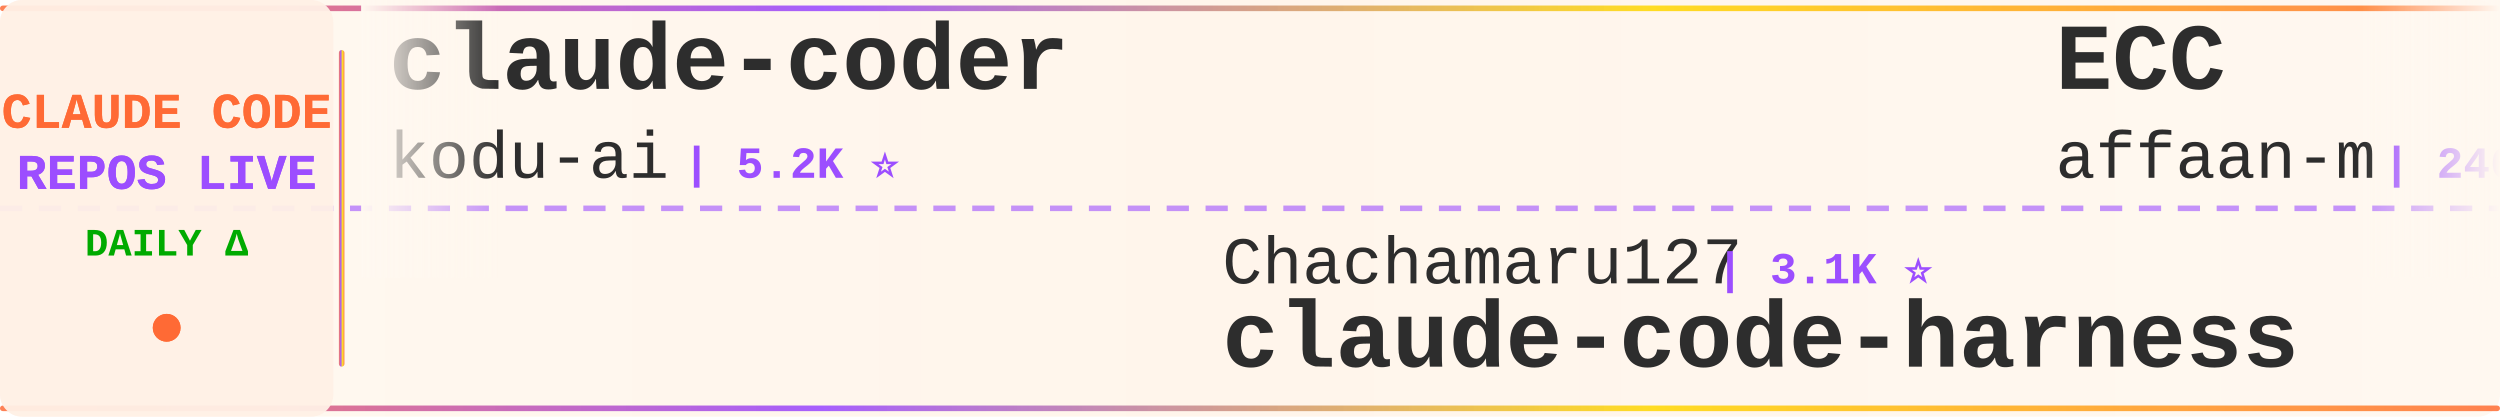
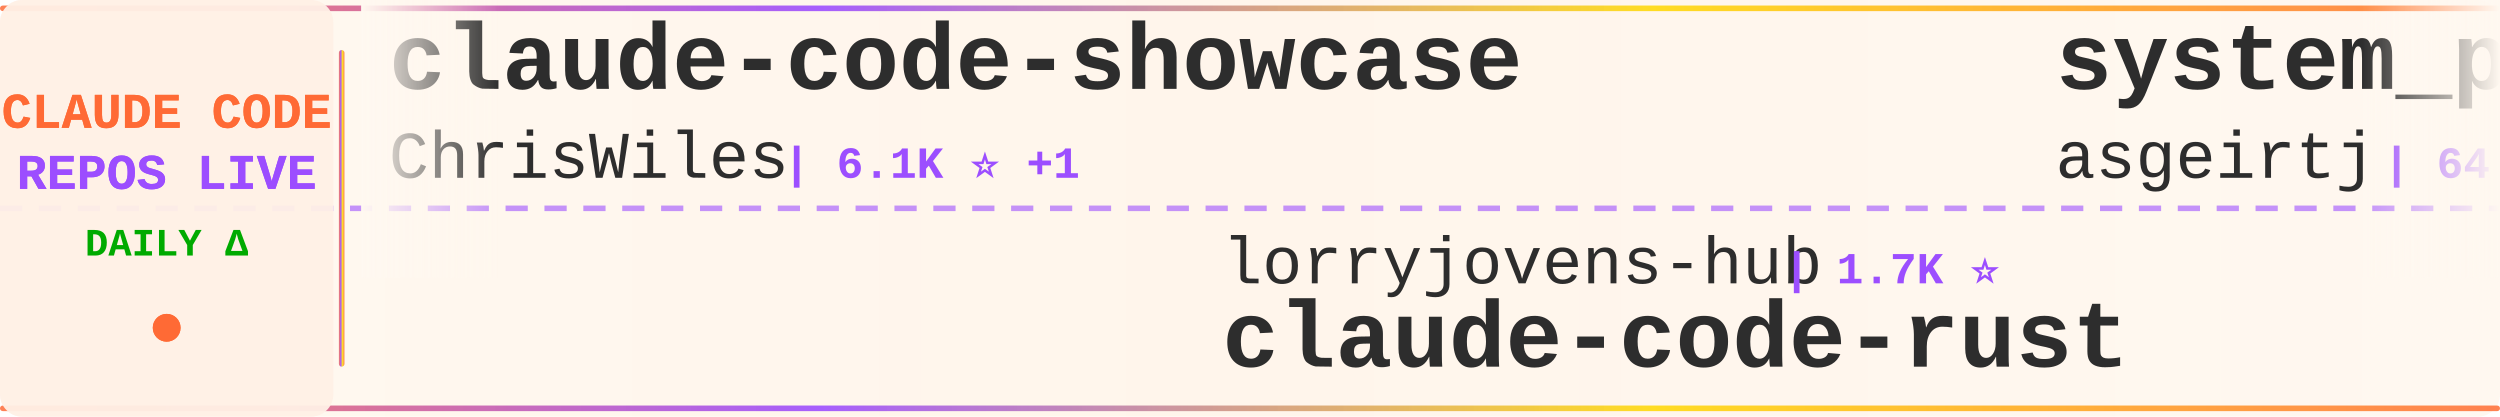
<svg xmlns="http://www.w3.org/2000/svg" width="900" height="150">
  <defs>
    <linearGradient id="tickerBg" x1="0%" y1="0%" x2="100%" y2="0%">
      <stop offset="0%" style="stop-color:#fff8f0;stop-opacity:0.98" />
      <stop offset="50%" style="stop-color:#fff5eb;stop-opacity:1" />
      <stop offset="100%" style="stop-color:#fff8f0;stop-opacity:0.98" />
    </linearGradient>
    <linearGradient id="borderGrad" x1="0%" y1="0%" x2="100%" y2="0%">
      <stop offset="0%" style="stop-color:#FF6B35;stop-opacity:0.85">
        <animate attributeName="stop-opacity" values="0.85;1;0.85" dur="2s" repeatCount="indefinite" />
      </stop>
      <stop offset="33%" style="stop-color:#9C4EFF;stop-opacity:0.9">
        <animate attributeName="stop-opacity" values="0.9;1;0.9" dur="2.2s" repeatCount="indefinite" />
      </stop>
      <stop offset="66%" style="stop-color:#FFD700;stop-opacity:0.85">
        <animate attributeName="stop-opacity" values="0.85;1;0.85" dur="1.8s" repeatCount="indefinite" />
      </stop>
      <stop offset="100%" style="stop-color:#FF6B35;stop-opacity:0.85">
        <animate attributeName="stop-opacity" values="0.85;1;0.85" dur="2s" repeatCount="indefinite" />
      </stop>
    </linearGradient>
    <filter id="textGlow">
      <feGaussianBlur stdDeviation="0.15" result="coloredBlur" />
      <feMerge>
        <feMergeNode in="coloredBlur" />
        <feMergeNode in="SourceGraphic" />
      </feMerge>
    </filter>
    <filter id="metricGlow">
      <feGaussianBlur stdDeviation="0.2" result="coloredBlur" />
      <feMerge>
        <feMergeNode in="coloredBlur" />
        <feMergeNode in="SourceGraphic" />
      </feMerge>
    </filter>
    <linearGradient id="leftFade" x1="0%" y1="0%" x2="100%" y2="0%">
      <stop offset="0%" style="stop-color:#fff8f0;stop-opacity:1" />
      <stop offset="100%" style="stop-color:#fff8f0;stop-opacity:0" />
    </linearGradient>
    <linearGradient id="rightFade" x1="0%" y1="0%" x2="100%" y2="0%">
      <stop offset="0%" style="stop-color:#fff8f0;stop-opacity:0" />
      <stop offset="100%" style="stop-color:#fff8f0;stop-opacity:1" />
    </linearGradient>
  </defs>
  <rect width="900" height="150" fill="url(#tickerBg)" rx="8" />
  <rect x="0" y="2" width="900" height="2" fill="url(#borderGrad)" rx="1" />
  <rect x="0" y="146" width="900" height="2" fill="url(#borderGrad)" rx="1" />
  <line x1="0" y1="75" x2="900" y2="75" stroke="#9C4EFF" stroke-width="2" stroke-dasharray="8 6" opacity="0.6" />
  <rect x="0" y="0" width="120" height="150" fill="#fff0e6" opacity="0.95" rx="8" />
  <text x="60" y="46" font-family="'Courier New', monospace" font-size="18" font-weight="bold" fill="#FF6B35" text-anchor="middle" filter="url(#textGlow)">
    CLAUDE CODE
  </text>
  <text x="60" y="68" font-family="'Courier New', monospace" font-size="18" font-weight="bold" fill="#9C4EFF" text-anchor="middle" filter="url(#textGlow)">
    REPOS LIVE
  </text>
  <text x="60" y="92" font-family="'Courier New', monospace" font-size="14" font-weight="bold" fill="#00aa00" text-anchor="middle">
    DAILY Δ
  </text>
  <circle cx="60" cy="118" r="5" fill="#FF6B35" filter="url(#metricGlow)">
    <animate attributeName="r" values="4;6;4" dur="1.5s" repeatCount="indefinite" />
    <animate attributeName="opacity" values="0.6;1;0.6" dur="1.5s" repeatCount="indefinite" />
  </circle>
  <rect x="122" y="18" width="2" height="114" fill="url(#borderGrad)" rx="1" />
  <clipPath id="tickerClip">
    <rect x="130" y="0" width="770" height="150" />
  </clipPath>
  <g clip-path="url(#tickerClip)">
    <g id="tickerItems">
      <animateTransform attributeName="transform" attributeType="XML" type="translate" from="0 0" to="-3000 0" dur="54s" repeatCount="indefinite" />
      <g transform="translate(0, 0)">
-         <text x="140" y="32" font-family="'Courier New', monospace" font-size="34" font-weight="bold" fill="#2d2d2d">claude-coder</text>
-         <text x="140" y="64" font-family="'Courier New', monospace" font-size="24" font-weight="normal" fill="#2d2d2d" opacity="1.0">kodu-ai</text>
-         <text x="246" y="64" font-family="'Courier New', monospace" font-size="16" font-weight="bold" fill="#9C4EFF"> | 5.2K ⭐</text>
+         <text x="140" y="32" font-family="'Courier New', monospace" font-size="34" font-weight="bold" fill="#2d2d2d">claude-code-showcase</text>
+         <text x="140" y="64" font-family="'Courier New', monospace" font-size="24" font-weight="normal" fill="#2d2d2d" opacity="1.0">ChrisWiles</text>
+         <text x="282" y="64" font-family="'Courier New', monospace" font-size="16" font-weight="bold" fill="#9C4EFF"> | 6.1K ⭐ +1</text>
      </g>
      <g transform="translate(300, 0)">
-         <text x="140" y="102" font-family="'Courier New', monospace" font-size="24" font-weight="normal" fill="#2d2d2d" opacity="1.0">Chachamaru127</text>
-         <text x="318" y="102" font-family="'Courier New', monospace" font-size="16" font-weight="bold" fill="#9C4EFF"> | 3.1K ⭐</text>
-         <text x="140" y="132" font-family="'Courier New', monospace" font-size="34" font-weight="bold" fill="#2d2d2d">claude-code-harness</text>
+         <text x="140" y="102" font-family="'Courier New', monospace" font-size="24" font-weight="normal" fill="#2d2d2d" opacity="1.0">lorryjovens-hub</text>
+         <text x="342" y="102" font-family="'Courier New', monospace" font-size="16" font-weight="bold" fill="#9C4EFF"> | 1.7K ⭐</text>
+         <text x="140" y="132" font-family="'Courier New', monospace" font-size="34" font-weight="bold" fill="#2d2d2d">claude-code-rust</text>
      </g>
      <g transform="translate(600, 0)">
-         <text x="140" y="32" font-family="'Courier New', monospace" font-size="34" font-weight="bold" fill="#2d2d2d">ECC</text>
-         <text x="140" y="64" font-family="'Courier New', monospace" font-size="24" font-weight="normal" fill="#2d2d2d" opacity="1.0">affaan-m</text>
-         <text x="258" y="64" font-family="'Courier New', monospace" font-size="16" font-weight="bold" fill="#9C4EFF"> | 246.4K ⭐ +144</text>
+         <text x="140" y="32" font-family="'Courier New', monospace" font-size="34" font-weight="bold" fill="#2d2d2d">system_prompts_leaks</text>
+         <text x="140" y="64" font-family="'Courier New', monospace" font-size="24" font-weight="normal" fill="#2d2d2d" opacity="1.0">asgeirtj</text>
+         <text x="258" y="64" font-family="'Courier New', monospace" font-size="16" font-weight="bold" fill="#9C4EFF"> | 64.1K ⭐ +26</text>
      </g>
      <g transform="translate(900, 0)">
-         <text x="140" y="102" font-family="'Courier New', monospace" font-size="24" font-weight="normal" fill="#2d2d2d" opacity="1.0">Alishahryar1</text>
-         <text x="306" y="102" font-family="'Courier New', monospace" font-size="16" font-weight="bold" fill="#9C4EFF"> | 52.8K ⭐ +17</text>
-         <text x="140" y="132" font-family="'Courier New', monospace" font-size="34" font-weight="bold" fill="#2d2d2d">free-claude-code</text>
+         <text x="140" y="102" font-family="'Courier New', monospace" font-size="24" font-weight="normal" fill="#2d2d2d" opacity="1.0">rohitg00</text>
+         <text x="258" y="102" font-family="'Courier New', monospace" font-size="16" font-weight="bold" fill="#9C4EFF"> | 2.6K ⭐ +1</text>
+         <text x="140" y="132" font-family="'Courier New', monospace" font-size="34" font-weight="bold" fill="#2d2d2d">awesome-claude-code-tool...</text>
      </g>
      <g transform="translate(1200, 0)">
+         <text x="140" y="32" font-family="'Courier New', monospace" font-size="34" font-weight="bold" fill="#2d2d2d">claude-code-reverse</text>
+         <text x="140" y="64" font-family="'Courier New', monospace" font-size="24" font-weight="normal" fill="#2d2d2d" opacity="1.0">Yuyz0112</text>
+         <text x="258" y="64" font-family="'Courier New', monospace" font-size="16" font-weight="bold" fill="#9C4EFF"> | 2.4K ⭐</text>
+       </g>
+       <g transform="translate(1500, 0)">
+         <text x="140" y="102" font-family="'Courier New', monospace" font-size="24" font-weight="normal" fill="#2d2d2d" opacity="1.0">Windy3f3f3f3f</text>
+         <text x="318" y="102" font-family="'Courier New', monospace" font-size="16" font-weight="bold" fill="#9C4EFF"> | 3.6K ⭐ +2</text>
+         <text x="140" y="132" font-family="'Courier New', monospace" font-size="34" font-weight="bold" fill="#2d2d2d">how-claude-code-works</text>
+       </g>
+       <g transform="translate(1800, 0)">
        <text x="140" y="32" font-family="'Courier New', monospace" font-size="34" font-weight="bold" fill="#2d2d2d">arcads-claude-code</text>
        <text x="140" y="64" font-family="'Courier New', monospace" font-size="24" font-weight="normal" fill="#2d2d2d" opacity="1.0">krusemediallc</text>
        <text x="318" y="64" font-family="'Courier New', monospace" font-size="16" font-weight="bold" fill="#9C4EFF"> | 1.5K ⭐ +1</text>
      </g>
-       <g transform="translate(1500, 0)">
-         <text x="140" y="102" font-family="'Courier New', monospace" font-size="24" font-weight="normal" fill="#2d2d2d" opacity="1.0">pedrohcgs</text>
-         <text x="270" y="102" font-family="'Courier New', monospace" font-size="16" font-weight="bold" fill="#9C4EFF"> | 1.6K ⭐ +1</text>
-         <text x="140" y="132" font-family="'Courier New', monospace" font-size="34" font-weight="bold" fill="#2d2d2d">claude-code-my-workflow</text>
-       </g>
-       <g transform="translate(1800, 0)">
-         <text x="140" y="32" font-family="'Courier New', monospace" font-size="34" font-weight="bold" fill="#2d2d2d">awesome-claude-code-tool...</text>
-         <text x="140" y="64" font-family="'Courier New', monospace" font-size="24" font-weight="normal" fill="#2d2d2d" opacity="1.0">rohitg00</text>
-         <text x="258" y="64" font-family="'Courier New', monospace" font-size="16" font-weight="bold" fill="#9C4EFF"> | 2.6K ⭐ +1</text>
-       </g>
      <g transform="translate(2100, 0)">
-         <text x="140" y="102" font-family="'Courier New', monospace" font-size="24" font-weight="normal" fill="#2d2d2d" opacity="1.0">disler</text>
-         <text x="234" y="102" font-family="'Courier New', monospace" font-size="16" font-weight="bold" fill="#9C4EFF"> | 1.7K ⭐</text>
-         <text x="140" y="132" font-family="'Courier New', monospace" font-size="34" font-weight="bold" fill="#2d2d2d">pi-vs-claude-code</text>
+         <text x="140" y="102" font-family="'Courier New', monospace" font-size="24" font-weight="normal" fill="#2d2d2d" opacity="1.0">Windy3f3f3f3f</text>
+         <text x="318" y="102" font-family="'Courier New', monospace" font-size="16" font-weight="bold" fill="#9C4EFF"> | 2.6K ⭐ +1</text>
+         <text x="140" y="132" font-family="'Courier New', monospace" font-size="34" font-weight="bold" fill="#2d2d2d">claude-code-from-scratch</text>
      </g>
      <g transform="translate(2400, 0)">
-         <text x="140" y="32" font-family="'Courier New', monospace" font-size="34" font-weight="bold" fill="#2d2d2d">claude-code-prompts</text>
-         <text x="140" y="64" font-family="'Courier New', monospace" font-size="24" font-weight="normal" fill="#2d2d2d" opacity="1.0">repowise-dev</text>
-         <text x="306" y="64" font-family="'Courier New', monospace" font-size="16" font-weight="bold" fill="#9C4EFF"> | 1.2K ⭐ +1</text>
+         <text x="140" y="32" font-family="'Courier New', monospace" font-size="34" font-weight="bold" fill="#2d2d2d">claude_code_src</text>
+         <text x="140" y="64" font-family="'Courier New', monospace" font-size="24" font-weight="normal" fill="#2d2d2d" opacity="1.0">ponponon</text>
+         <text x="258" y="64" font-family="'Courier New', monospace" font-size="16" font-weight="bold" fill="#9C4EFF"> | 2.3K ⭐</text>
      </g>
      <g transform="translate(2700, 0)">
-         <text x="140" y="102" font-family="'Courier New', monospace" font-size="24" font-weight="normal" fill="#2d2d2d" opacity="1.0">guanshan</text>
-         <text x="258" y="102" font-family="'Courier New', monospace" font-size="16" font-weight="bold" fill="#9C4EFF"> | 61 ⭐</text>
-         <text x="140" y="132" font-family="'Courier New', monospace" font-size="34" font-weight="bold" fill="#2d2d2d">ClaudeCode</text>
+         <text x="140" y="102" font-family="'Courier New', monospace" font-size="24" font-weight="normal" fill="#2d2d2d" opacity="1.0">ccplugins</text>
+         <text x="270" y="102" font-family="'Courier New', monospace" font-size="16" font-weight="bold" fill="#9C4EFF"> | 930 ⭐</text>
+         <text x="140" y="132" font-family="'Courier New', monospace" font-size="34" font-weight="bold" fill="#2d2d2d">awesome-claude-code-plug...</text>
      </g>
      <g transform="translate(3000, 0)">
-         <text x="140" y="32" font-family="'Courier New', monospace" font-size="34" font-weight="bold" fill="#2d2d2d">claude-coder</text>
-         <text x="140" y="64" font-family="'Courier New', monospace" font-size="24" font-weight="normal" fill="#2d2d2d" opacity="1.0">kodu-ai</text>
-         <text x="246" y="64" font-family="'Courier New', monospace" font-size="16" font-weight="bold" fill="#9C4EFF"> | 5.2K ⭐</text>
+         <text x="140" y="32" font-family="'Courier New', monospace" font-size="34" font-weight="bold" fill="#2d2d2d">claude-code-showcase</text>
+         <text x="140" y="64" font-family="'Courier New', monospace" font-size="24" font-weight="normal" fill="#2d2d2d" opacity="1.0">ChrisWiles</text>
+         <text x="282" y="64" font-family="'Courier New', monospace" font-size="16" font-weight="bold" fill="#9C4EFF"> | 6.1K ⭐ +1</text>
      </g>
      <g transform="translate(3300, 0)">
-         <text x="140" y="102" font-family="'Courier New', monospace" font-size="24" font-weight="normal" fill="#2d2d2d" opacity="1.0">Chachamaru127</text>
-         <text x="318" y="102" font-family="'Courier New', monospace" font-size="16" font-weight="bold" fill="#9C4EFF"> | 3.1K ⭐</text>
-         <text x="140" y="132" font-family="'Courier New', monospace" font-size="34" font-weight="bold" fill="#2d2d2d">claude-code-harness</text>
+         <text x="140" y="102" font-family="'Courier New', monospace" font-size="24" font-weight="normal" fill="#2d2d2d" opacity="1.0">lorryjovens-hub</text>
+         <text x="342" y="102" font-family="'Courier New', monospace" font-size="16" font-weight="bold" fill="#9C4EFF"> | 1.7K ⭐</text>
+         <text x="140" y="132" font-family="'Courier New', monospace" font-size="34" font-weight="bold" fill="#2d2d2d">claude-code-rust</text>
      </g>
      <g transform="translate(3600, 0)">
-         <text x="140" y="32" font-family="'Courier New', monospace" font-size="34" font-weight="bold" fill="#2d2d2d">ECC</text>
-         <text x="140" y="64" font-family="'Courier New', monospace" font-size="24" font-weight="normal" fill="#2d2d2d" opacity="1.0">affaan-m</text>
-         <text x="258" y="64" font-family="'Courier New', monospace" font-size="16" font-weight="bold" fill="#9C4EFF"> | 246.4K ⭐ +144</text>
+         <text x="140" y="32" font-family="'Courier New', monospace" font-size="34" font-weight="bold" fill="#2d2d2d">system_prompts_leaks</text>
+         <text x="140" y="64" font-family="'Courier New', monospace" font-size="24" font-weight="normal" fill="#2d2d2d" opacity="1.0">asgeirtj</text>
+         <text x="258" y="64" font-family="'Courier New', monospace" font-size="16" font-weight="bold" fill="#9C4EFF"> | 64.1K ⭐ +26</text>
      </g>
      <g transform="translate(3900, 0)">
-         <text x="140" y="102" font-family="'Courier New', monospace" font-size="24" font-weight="normal" fill="#2d2d2d" opacity="1.0">Alishahryar1</text>
-         <text x="306" y="102" font-family="'Courier New', monospace" font-size="16" font-weight="bold" fill="#9C4EFF"> | 52.8K ⭐ +17</text>
-         <text x="140" y="132" font-family="'Courier New', monospace" font-size="34" font-weight="bold" fill="#2d2d2d">free-claude-code</text>
+         <text x="140" y="102" font-family="'Courier New', monospace" font-size="24" font-weight="normal" fill="#2d2d2d" opacity="1.0">rohitg00</text>
+         <text x="258" y="102" font-family="'Courier New', monospace" font-size="16" font-weight="bold" fill="#9C4EFF"> | 2.6K ⭐ +1</text>
+         <text x="140" y="132" font-family="'Courier New', monospace" font-size="34" font-weight="bold" fill="#2d2d2d">awesome-claude-code-tool...</text>
      </g>
    </g>
  </g>
  <rect x="130" y="0" width="50" height="100" fill="url(#leftFade)" />
  <rect x="850" y="0" width="50" height="100" fill="url(#rightFade)" />
</svg>
